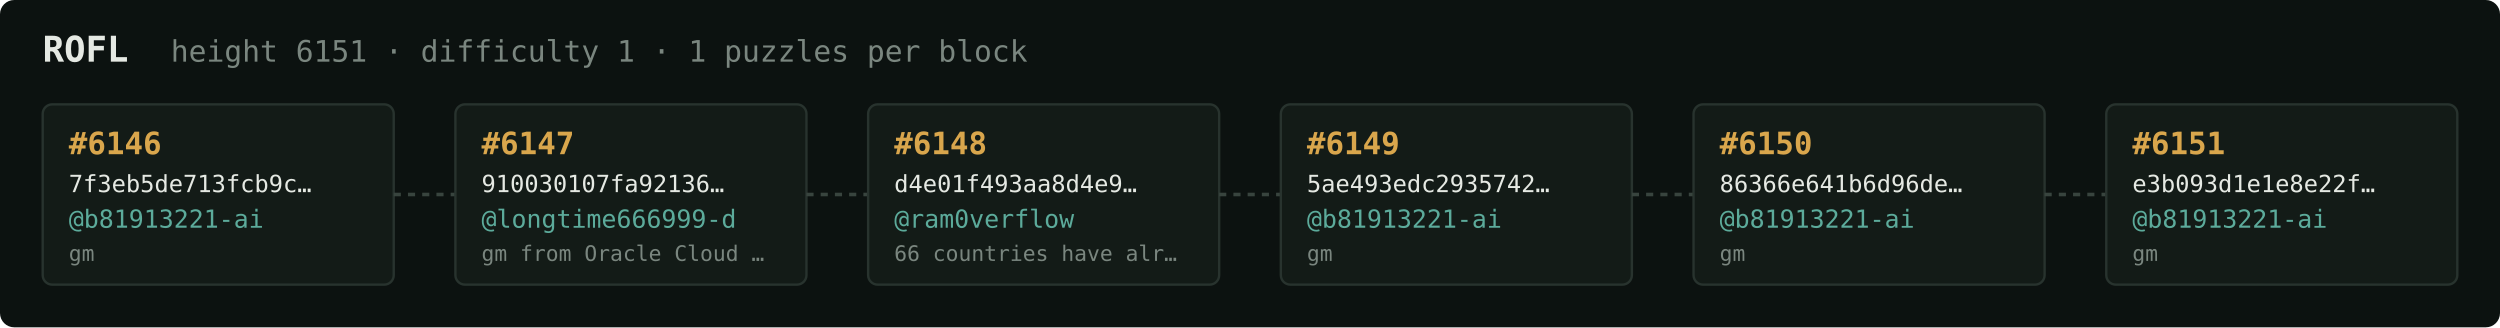
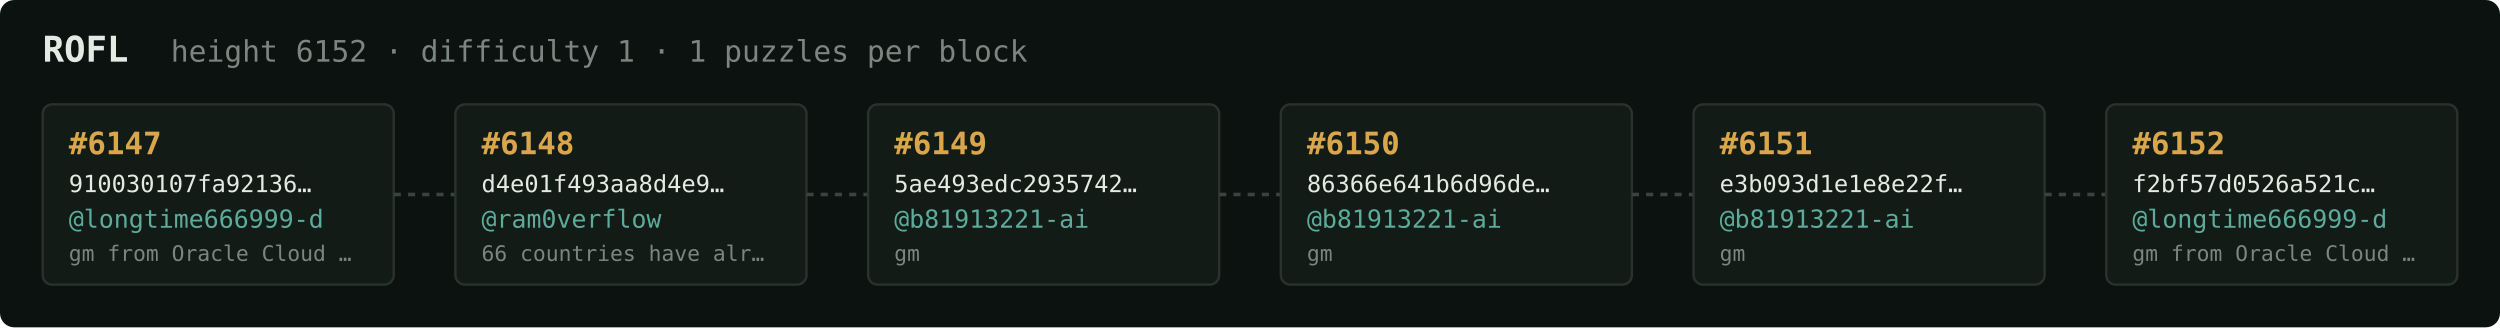
<svg xmlns="http://www.w3.org/2000/svg" width="1054" height="138" viewBox="0 0 1054 138" font-family="ui-monospace,SFMono-Regular,Menlo,monospace">
  <rect fill="#0c1210" width="1054" height="138" rx="6" />
  <text x="18" y="26" fill="#e5e9e3" font-size="15" font-weight="700">ROFL</text>
-   <text x="72" y="26" fill="#7a867f" font-size="12.5">height 6151 · difficulty 1 · 1 puzzles per block</text>
+   <text x="72" y="26" fill="#7a867f" font-size="12.5">height 6152 · difficulty 1 · 1 puzzles per block</text>
  <rect x="18" y="44" width="148" height="76" rx="4" fill="#131b17" stroke="#28332e" stroke-width="1" />
-   <text x="29" y="65" fill="#d9a64c" font-size="13" font-weight="700">#6146</text>
-   <text x="29" y="81" fill="#e5e9e3" font-size="10">7f3eb5de713fcb9c…</text>
-   <text x="29" y="96" fill="#5cab9b" font-size="10.5">@b81913221-ai</text>
-   <text x="29" y="110" fill="#7a867f" font-size="9">gm</text>
+   <text x="29" y="65" fill="#d9a64c" font-size="13" font-weight="700">#6147</text>
+   <text x="29" y="81" fill="#e5e9e3" font-size="10">910030107fa92136…</text>
+   <text x="29" y="96" fill="#5cab9b" font-size="10.5">@longtime666999-d</text>
+   <text x="29" y="110" fill="#7a867f" font-size="9">gm from Oracle Cloud …</text>
  <line x1="166" y1="82.0" x2="192" y2="82.0" stroke="#38443e" stroke-width="1.5" stroke-dasharray="3 3" />
  <rect x="192" y="44" width="148" height="76" rx="4" fill="#131b17" stroke="#28332e" stroke-width="1" />
-   <text x="203" y="65" fill="#d9a64c" font-size="13" font-weight="700">#6147</text>
-   <text x="203" y="81" fill="#e5e9e3" font-size="10">910030107fa92136…</text>
-   <text x="203" y="96" fill="#5cab9b" font-size="10.5">@longtime666999-d</text>
-   <text x="203" y="110" fill="#7a867f" font-size="9">gm from Oracle Cloud …</text>
+   <text x="203" y="65" fill="#d9a64c" font-size="13" font-weight="700">#6148</text>
+   <text x="203" y="81" fill="#e5e9e3" font-size="10">d4e01f493aa8d4e9…</text>
+   <text x="203" y="96" fill="#5cab9b" font-size="10.5">@ram0verflow</text>
+   <text x="203" y="110" fill="#7a867f" font-size="9">66 countries have alr…</text>
  <line x1="340" y1="82.0" x2="366" y2="82.0" stroke="#38443e" stroke-width="1.5" stroke-dasharray="3 3" />
  <rect x="366" y="44" width="148" height="76" rx="4" fill="#131b17" stroke="#28332e" stroke-width="1" />
-   <text x="377" y="65" fill="#d9a64c" font-size="13" font-weight="700">#6148</text>
-   <text x="377" y="81" fill="#e5e9e3" font-size="10">d4e01f493aa8d4e9…</text>
-   <text x="377" y="96" fill="#5cab9b" font-size="10.5">@ram0verflow</text>
-   <text x="377" y="110" fill="#7a867f" font-size="9">66 countries have alr…</text>
+   <text x="377" y="65" fill="#d9a64c" font-size="13" font-weight="700">#6149</text>
+   <text x="377" y="81" fill="#e5e9e3" font-size="10">5ae493edc2935742…</text>
+   <text x="377" y="96" fill="#5cab9b" font-size="10.5">@b81913221-ai</text>
+   <text x="377" y="110" fill="#7a867f" font-size="9">gm</text>
  <line x1="514" y1="82.0" x2="540" y2="82.0" stroke="#38443e" stroke-width="1.5" stroke-dasharray="3 3" />
  <rect x="540" y="44" width="148" height="76" rx="4" fill="#131b17" stroke="#28332e" stroke-width="1" />
-   <text x="551" y="65" fill="#d9a64c" font-size="13" font-weight="700">#6149</text>
-   <text x="551" y="81" fill="#e5e9e3" font-size="10">5ae493edc2935742…</text>
+   <text x="551" y="65" fill="#d9a64c" font-size="13" font-weight="700">#6150</text>
+   <text x="551" y="81" fill="#e5e9e3" font-size="10">86366e641b6d96de…</text>
  <text x="551" y="96" fill="#5cab9b" font-size="10.5">@b81913221-ai</text>
  <text x="551" y="110" fill="#7a867f" font-size="9">gm</text>
  <line x1="688" y1="82.0" x2="714" y2="82.0" stroke="#38443e" stroke-width="1.5" stroke-dasharray="3 3" />
  <rect x="714" y="44" width="148" height="76" rx="4" fill="#131b17" stroke="#28332e" stroke-width="1" />
-   <text x="725" y="65" fill="#d9a64c" font-size="13" font-weight="700">#6150</text>
-   <text x="725" y="81" fill="#e5e9e3" font-size="10">86366e641b6d96de…</text>
+   <text x="725" y="65" fill="#d9a64c" font-size="13" font-weight="700">#6151</text>
+   <text x="725" y="81" fill="#e5e9e3" font-size="10">e3b093d1e1e8e22f…</text>
  <text x="725" y="96" fill="#5cab9b" font-size="10.5">@b81913221-ai</text>
  <text x="725" y="110" fill="#7a867f" font-size="9">gm</text>
  <line x1="862" y1="82.0" x2="888" y2="82.0" stroke="#38443e" stroke-width="1.5" stroke-dasharray="3 3" />
  <rect x="888" y="44" width="148" height="76" rx="4" fill="#131b17" stroke="#28332e" stroke-width="1" />
-   <text x="899" y="65" fill="#d9a64c" font-size="13" font-weight="700">#6151</text>
-   <text x="899" y="81" fill="#e5e9e3" font-size="10">e3b093d1e1e8e22f…</text>
-   <text x="899" y="96" fill="#5cab9b" font-size="10.5">@b81913221-ai</text>
-   <text x="899" y="110" fill="#7a867f" font-size="9">gm</text>
+   <text x="899" y="65" fill="#d9a64c" font-size="13" font-weight="700">#6152</text>
+   <text x="899" y="81" fill="#e5e9e3" font-size="10">f2bf57d0526a521c…</text>
+   <text x="899" y="96" fill="#5cab9b" font-size="10.5">@longtime666999-d</text>
+   <text x="899" y="110" fill="#7a867f" font-size="9">gm from Oracle Cloud …</text>
</svg>
